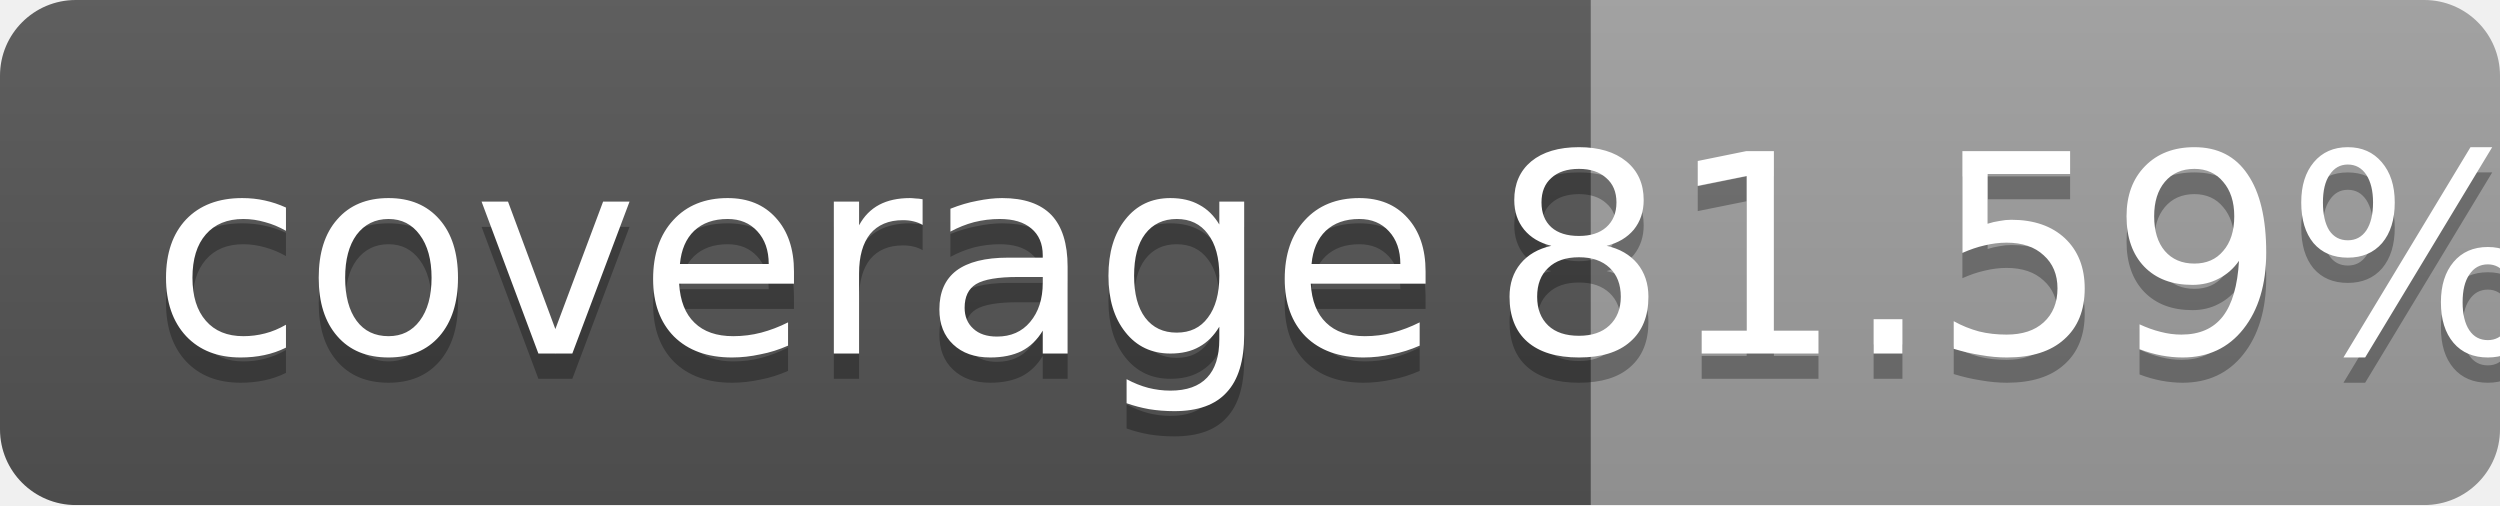
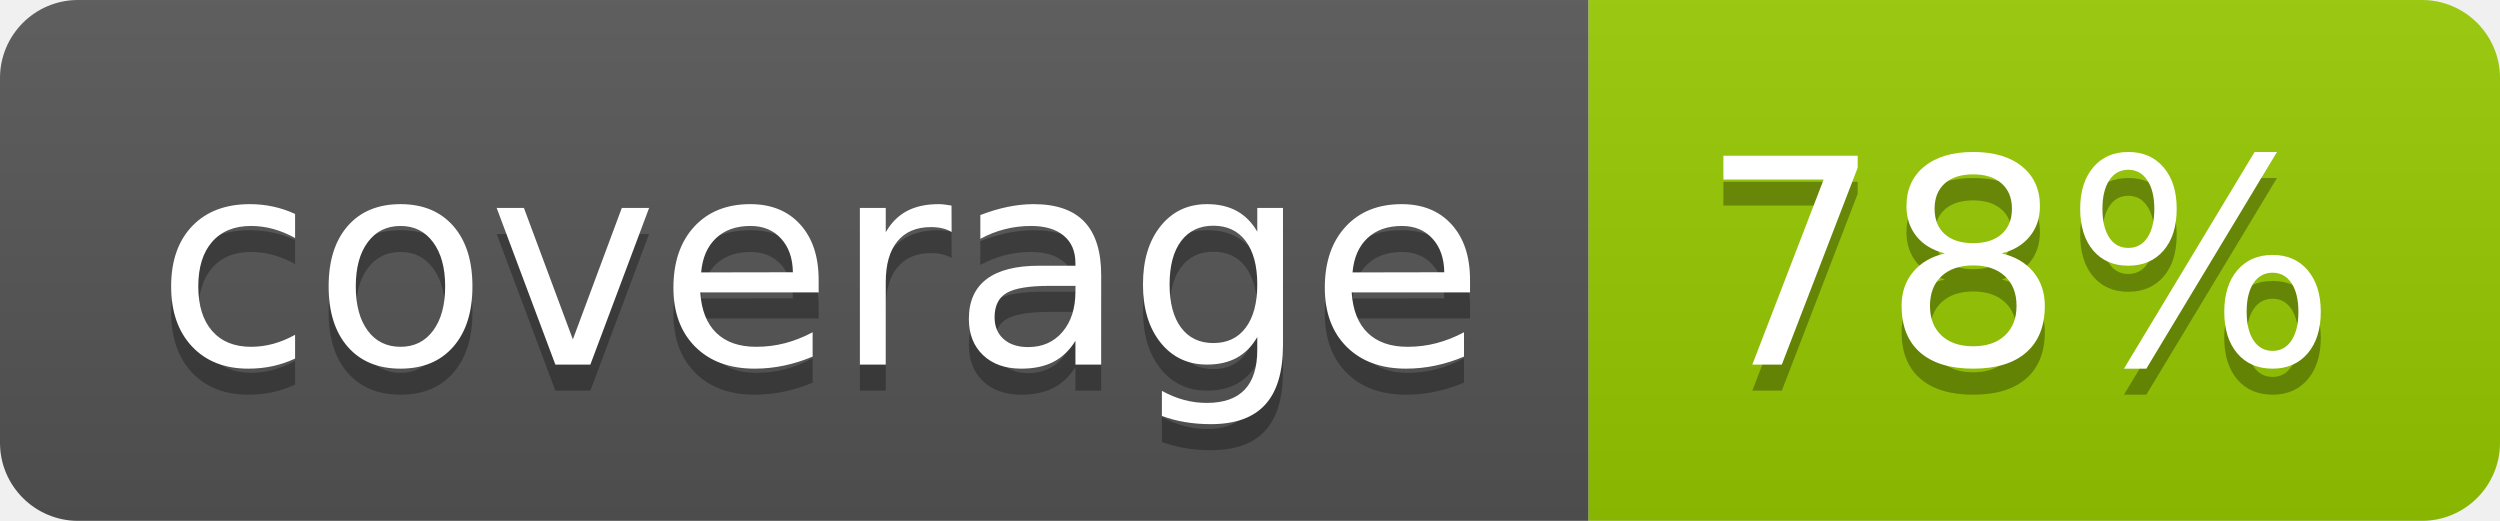
- <svg xmlns="http://www.w3.org/2000/svg" width="99" height="20">
-   <linearGradient id="b" x2="0" y2="100%">
+ <svg xmlns="http://www.w3.org/2000/svg" width="96" height="20" role="img" aria-label="coverage: 78%">
+   <linearGradient id="s" x2="0" y2="100%">
    <stop offset="0" stop-color="#bbb" stop-opacity=".1" />
    <stop offset="1" stop-opacity=".1" />
  </linearGradient>
-   <mask id="a">
-     <rect width="99" height="20" rx="3" fill="#fff" />
-   </mask>
-   <g mask="url(#a)">
-     <path fill="#555" d="M0 0h63v20H0z" />
-     <path fill="#9f9f9f" d="M63 0h36v20H63z" />
-     <path fill="url(#b)" d="M0 0h99v20H0z" />
+   <clipPath id="r">
+     <rect width="96" height="20" rx="3" fill="#fff" />
+   </clipPath>
+   <g clip-path="url(#r)">
+     <rect width="61" height="20" fill="#555" />
+     <rect x="61" width="35" height="20" fill="#97ca00" />
+     <rect width="96" height="20" fill="url(#s)" />
  </g>
-   <g fill="#fff" text-anchor="middle" font-family="DejaVu Sans,Verdana,Geneva,sans-serif" font-size="11">
-     <text x="31.5" y="15" fill="#010101" fill-opacity=".3">coverage</text>
-     <text x="31.5" y="14">coverage</text>
-     <text x="80" y="15" fill="#010101" fill-opacity=".3">81.59%</text>
-     <text x="80" y="14">81.59%</text>
+   <g fill="#fff" text-anchor="middle" font-family="Verdana,Geneva,DejaVu Sans,sans-serif" text-rendering="geometricPrecision" font-size="110">
+     <text aria-hidden="true" x="315" y="150" fill="#010101" fill-opacity=".3" transform="scale(.1)" textLength="510">coverage</text>
+     <text x="315" y="140" transform="scale(.1)" fill="#fff" textLength="510">coverage</text>
+     <text aria-hidden="true" x="775" y="150" fill="#010101" fill-opacity=".3" transform="scale(.1)" textLength="250">78%</text>
+     <text x="775" y="140" transform="scale(.1)" fill="#fff" textLength="250">78%</text>
  </g>
</svg>
